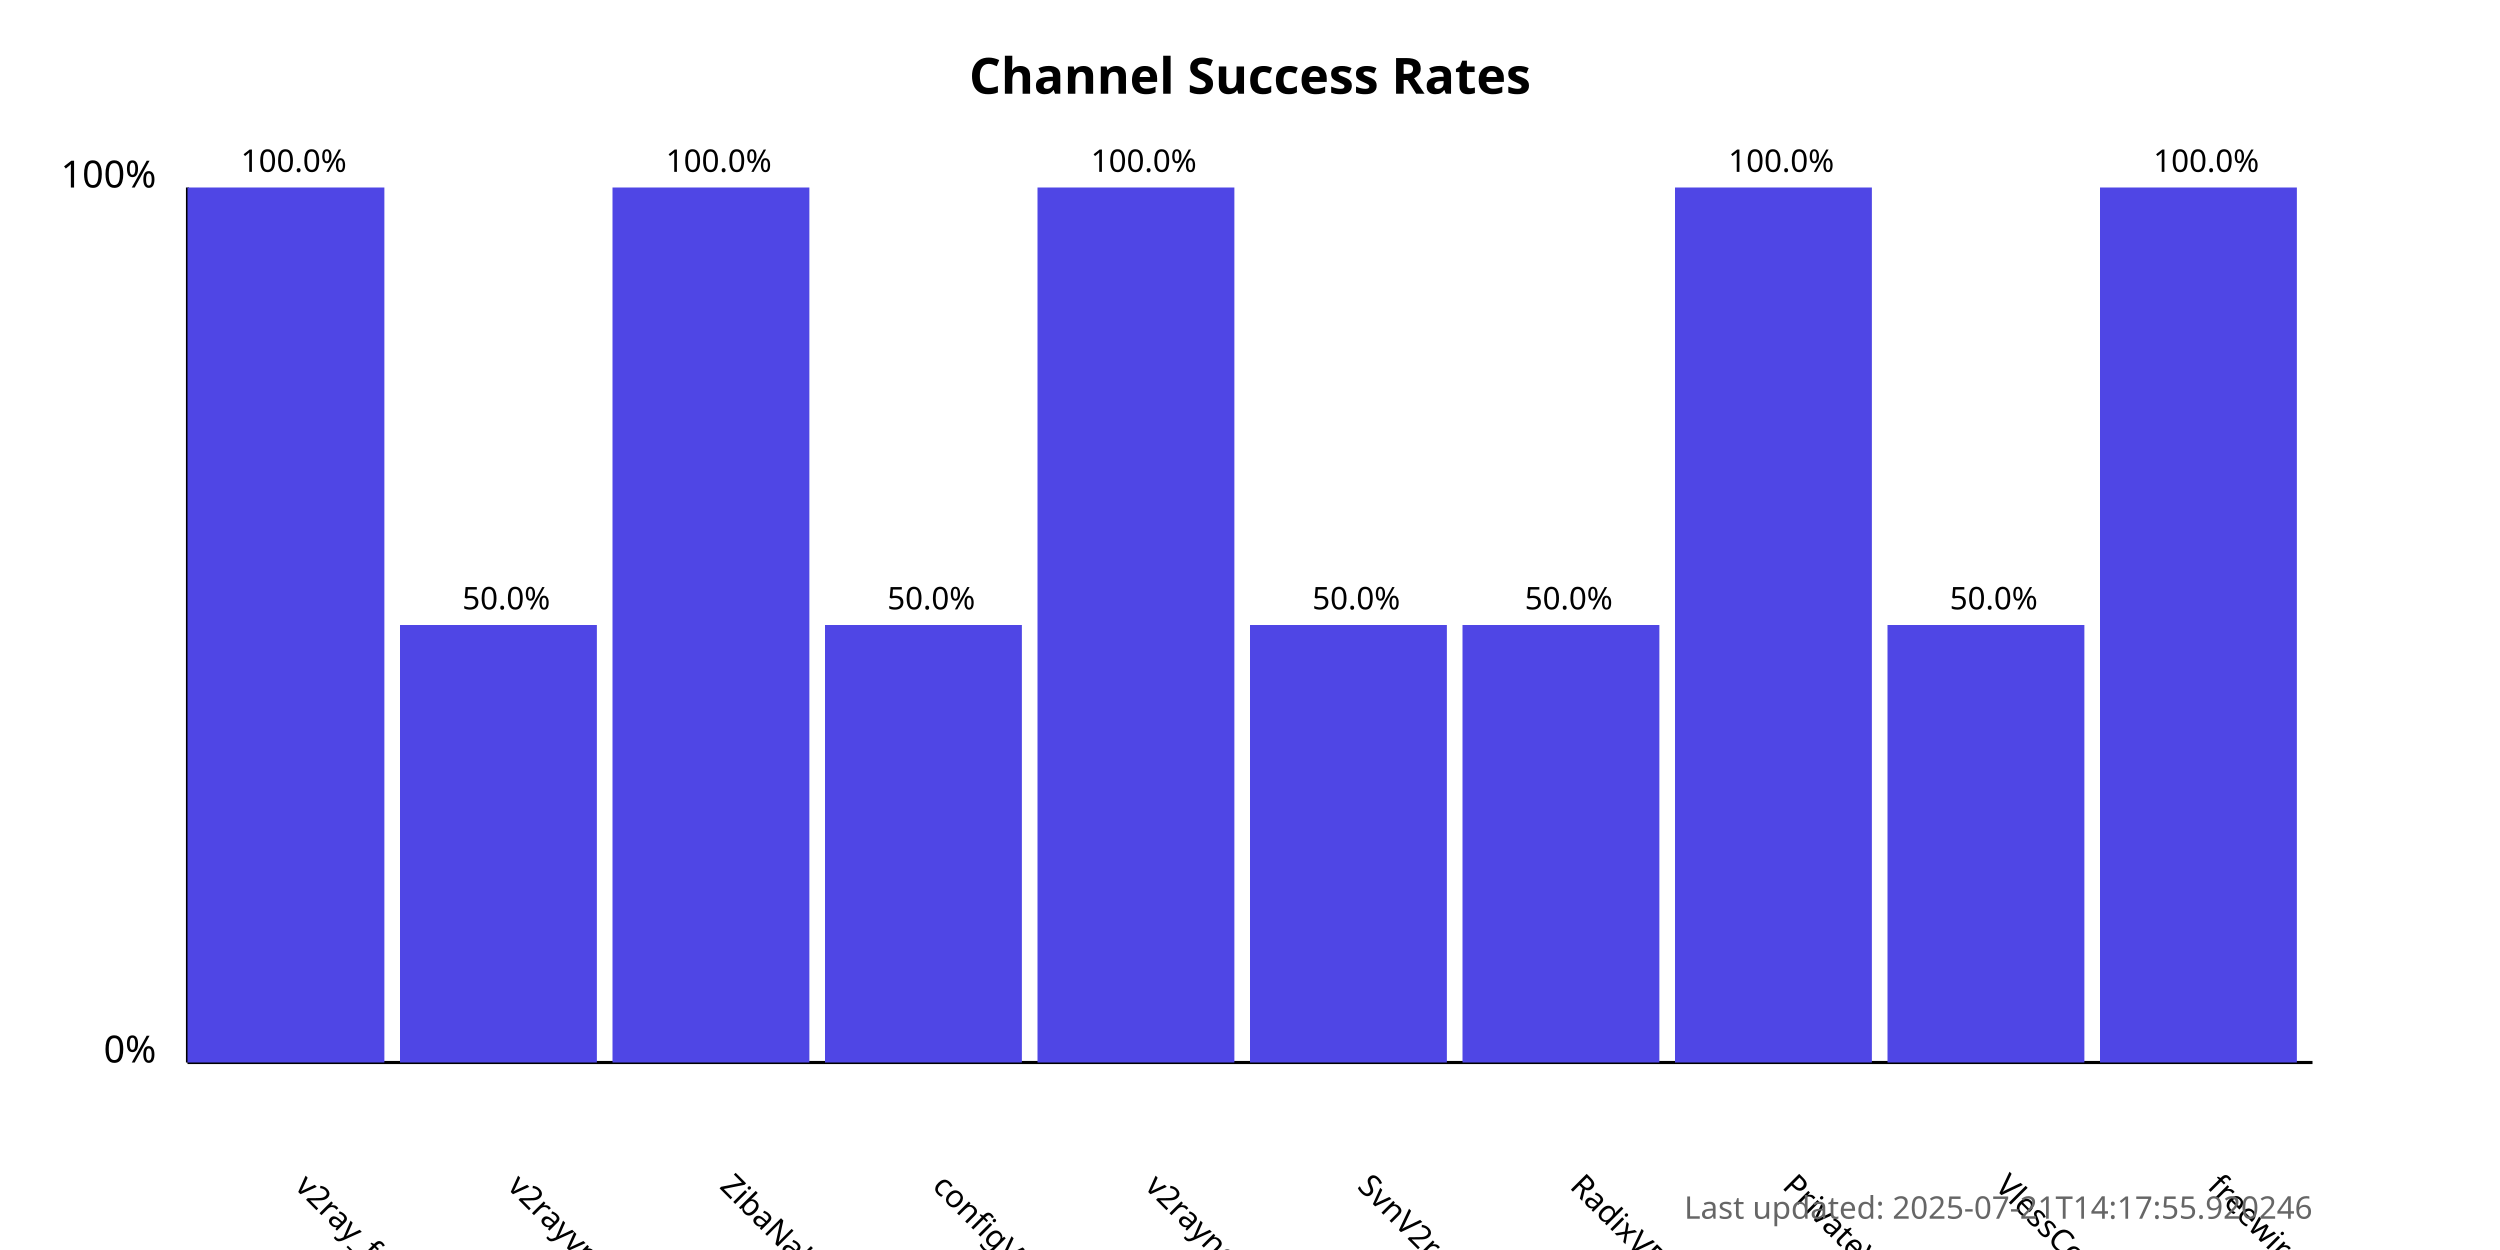
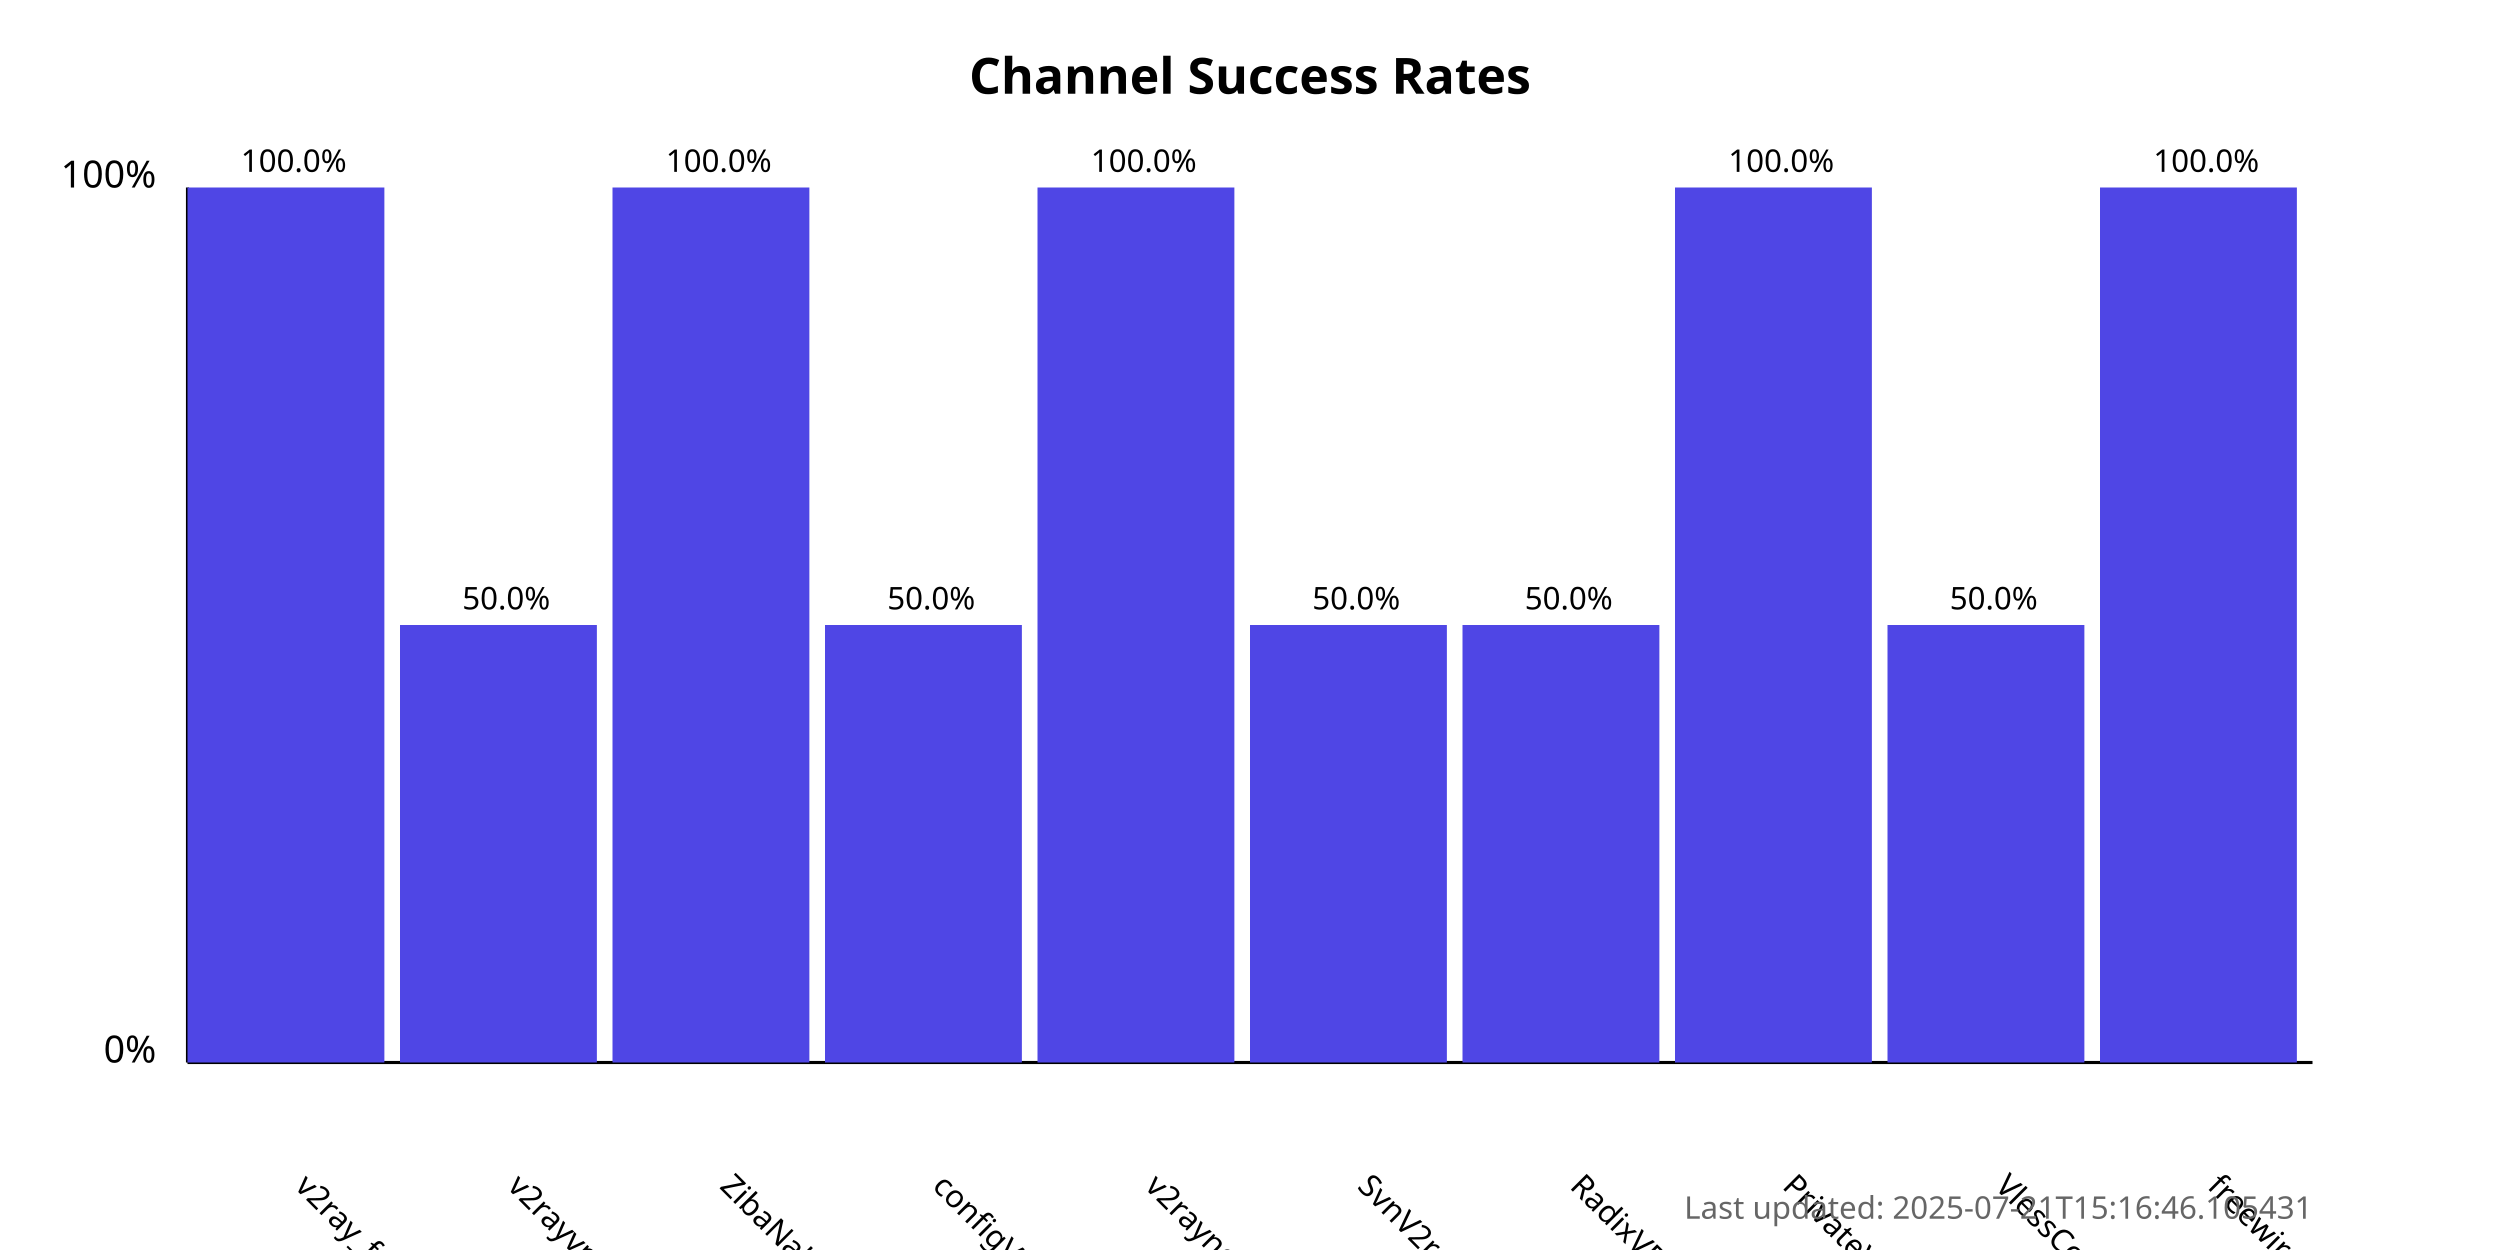
<svg xmlns="http://www.w3.org/2000/svg" width="800" height="400">
  <style>
            .chart-title { font: bold 16px sans-serif; }
            .axis-label { font: 12px sans-serif; }
            .tick-label { font: 10px sans-serif; }
            .bar { fill: #4f46e5; }
            .bar:hover { fill: #6366f1; }
            .timestamp { font: 10px sans-serif; fill: #666; }
        </style>
  <text x="400.0" y="30" text-anchor="middle" class="chart-title">
            Channel Success Rates
        </text>
  <line x1="60" y1="340" x2="60" y2="60" stroke="black" stroke-width="1" />
  <line x1="60" y1="340" x2="740" y2="340" stroke="black" stroke-width="1" />
  <text x="50" y="340" text-anchor="end" class="axis-label">0%</text>
  <text x="50" y="60" text-anchor="end" class="axis-label">100%</text>
  <g>
    <rect x="60" y="60.0" width="63.0" height="280.0" class="bar" />
    <text x="94.0" y="380" transform="rotate(45, 94.0, 380)" text-anchor="start" class="tick-label">
                v2ray_free_conf
            </text>
    <text x="94.0" y="55.0" text-anchor="middle" class="tick-label">
                100.0%
            </text>
  </g>
  <g>
    <rect x="128.0" y="200.0" width="63.0" height="140.0" class="bar" />
    <text x="162.0" y="380" transform="rotate(45, 162.0, 380)" text-anchor="start" class="tick-label">
                v2rayvpno
            </text>
    <text x="162.0" y="195.0" text-anchor="middle" class="tick-label">
                50.0%
            </text>
  </g>
  <g>
    <rect x="196.0" y="60.0" width="63.0" height="280.0" class="bar" />
    <text x="230.0" y="380" transform="rotate(45, 230.0, 380)" text-anchor="start" class="tick-label">
                ZibaNabz
            </text>
    <text x="230.0" y="55.0" text-anchor="middle" class="tick-label">
                100.0%
            </text>
  </g>
  <g>
    <rect x="264.0" y="200.0" width="63.0" height="140.0" class="bar" />
    <text x="298.0" y="380" transform="rotate(45, 298.0, 380)" text-anchor="start" class="tick-label">
                configV2rayForFree
            </text>
    <text x="298.0" y="195.0" text-anchor="middle" class="tick-label">
                50.0%
            </text>
  </g>
  <g>
    <rect x="332.0" y="60.0" width="63.0" height="280.0" class="bar" />
    <text x="366.0" y="380" transform="rotate(45, 366.0, 380)" text-anchor="start" class="tick-label">
                v2rayngvpn
            </text>
    <text x="366.0" y="55.0" text-anchor="middle" class="tick-label">
                100.0%
            </text>
  </g>
  <g>
    <rect x="400.0" y="200.0" width="63.0" height="140.0" class="bar" />
    <text x="434.0" y="380" transform="rotate(45, 434.0, 380)" text-anchor="start" class="tick-label">
                SvnV2ray
            </text>
    <text x="434.0" y="195.0" text-anchor="middle" class="tick-label">
                50.0%
            </text>
  </g>
  <g>
    <rect x="468.0" y="200.0" width="63.0" height="140.0" class="bar" />
    <text x="502.0" y="380" transform="rotate(45, 502.0, 380)" text-anchor="start" class="tick-label">
                RadixVPN
            </text>
    <text x="502.0" y="195.0" text-anchor="middle" class="tick-label">
                50.0%
            </text>
  </g>
  <g>
    <rect x="536.0" y="60.0" width="63.0" height="280.0" class="bar" />
    <text x="570.0" y="380" transform="rotate(45, 570.0, 380)" text-anchor="start" class="tick-label">
                PrivateVPNs
            </text>
    <text x="570.0" y="55.0" text-anchor="middle" class="tick-label">
                100.0%
            </text>
  </g>
  <g>
    <rect x="604.0" y="200.0" width="63.0" height="140.0" class="bar" />
    <text x="638.0" y="380" transform="rotate(45, 638.0, 380)" text-anchor="start" class="tick-label">
                VlessConfig
            </text>
    <text x="638.0" y="195.0" text-anchor="middle" class="tick-label">
                50.0%
            </text>
  </g>
  <g>
    <rect x="672.0" y="60.0" width="63.0" height="280.0" class="bar" />
    <text x="706.0" y="380" transform="rotate(45, 706.0, 380)" text-anchor="start" class="tick-label">
                freewireguard
            </text>
    <text x="706.0" y="55.0" text-anchor="middle" class="tick-label">
                100.0%
            </text>
  </g>
  <text x="740" y="390" text-anchor="end" class="timestamp">
-             Last updated: 2025-07-21T14:17:55.920246
+             Last updated: 2025-07-21T15:16:46.105431
        </text>
</svg>
